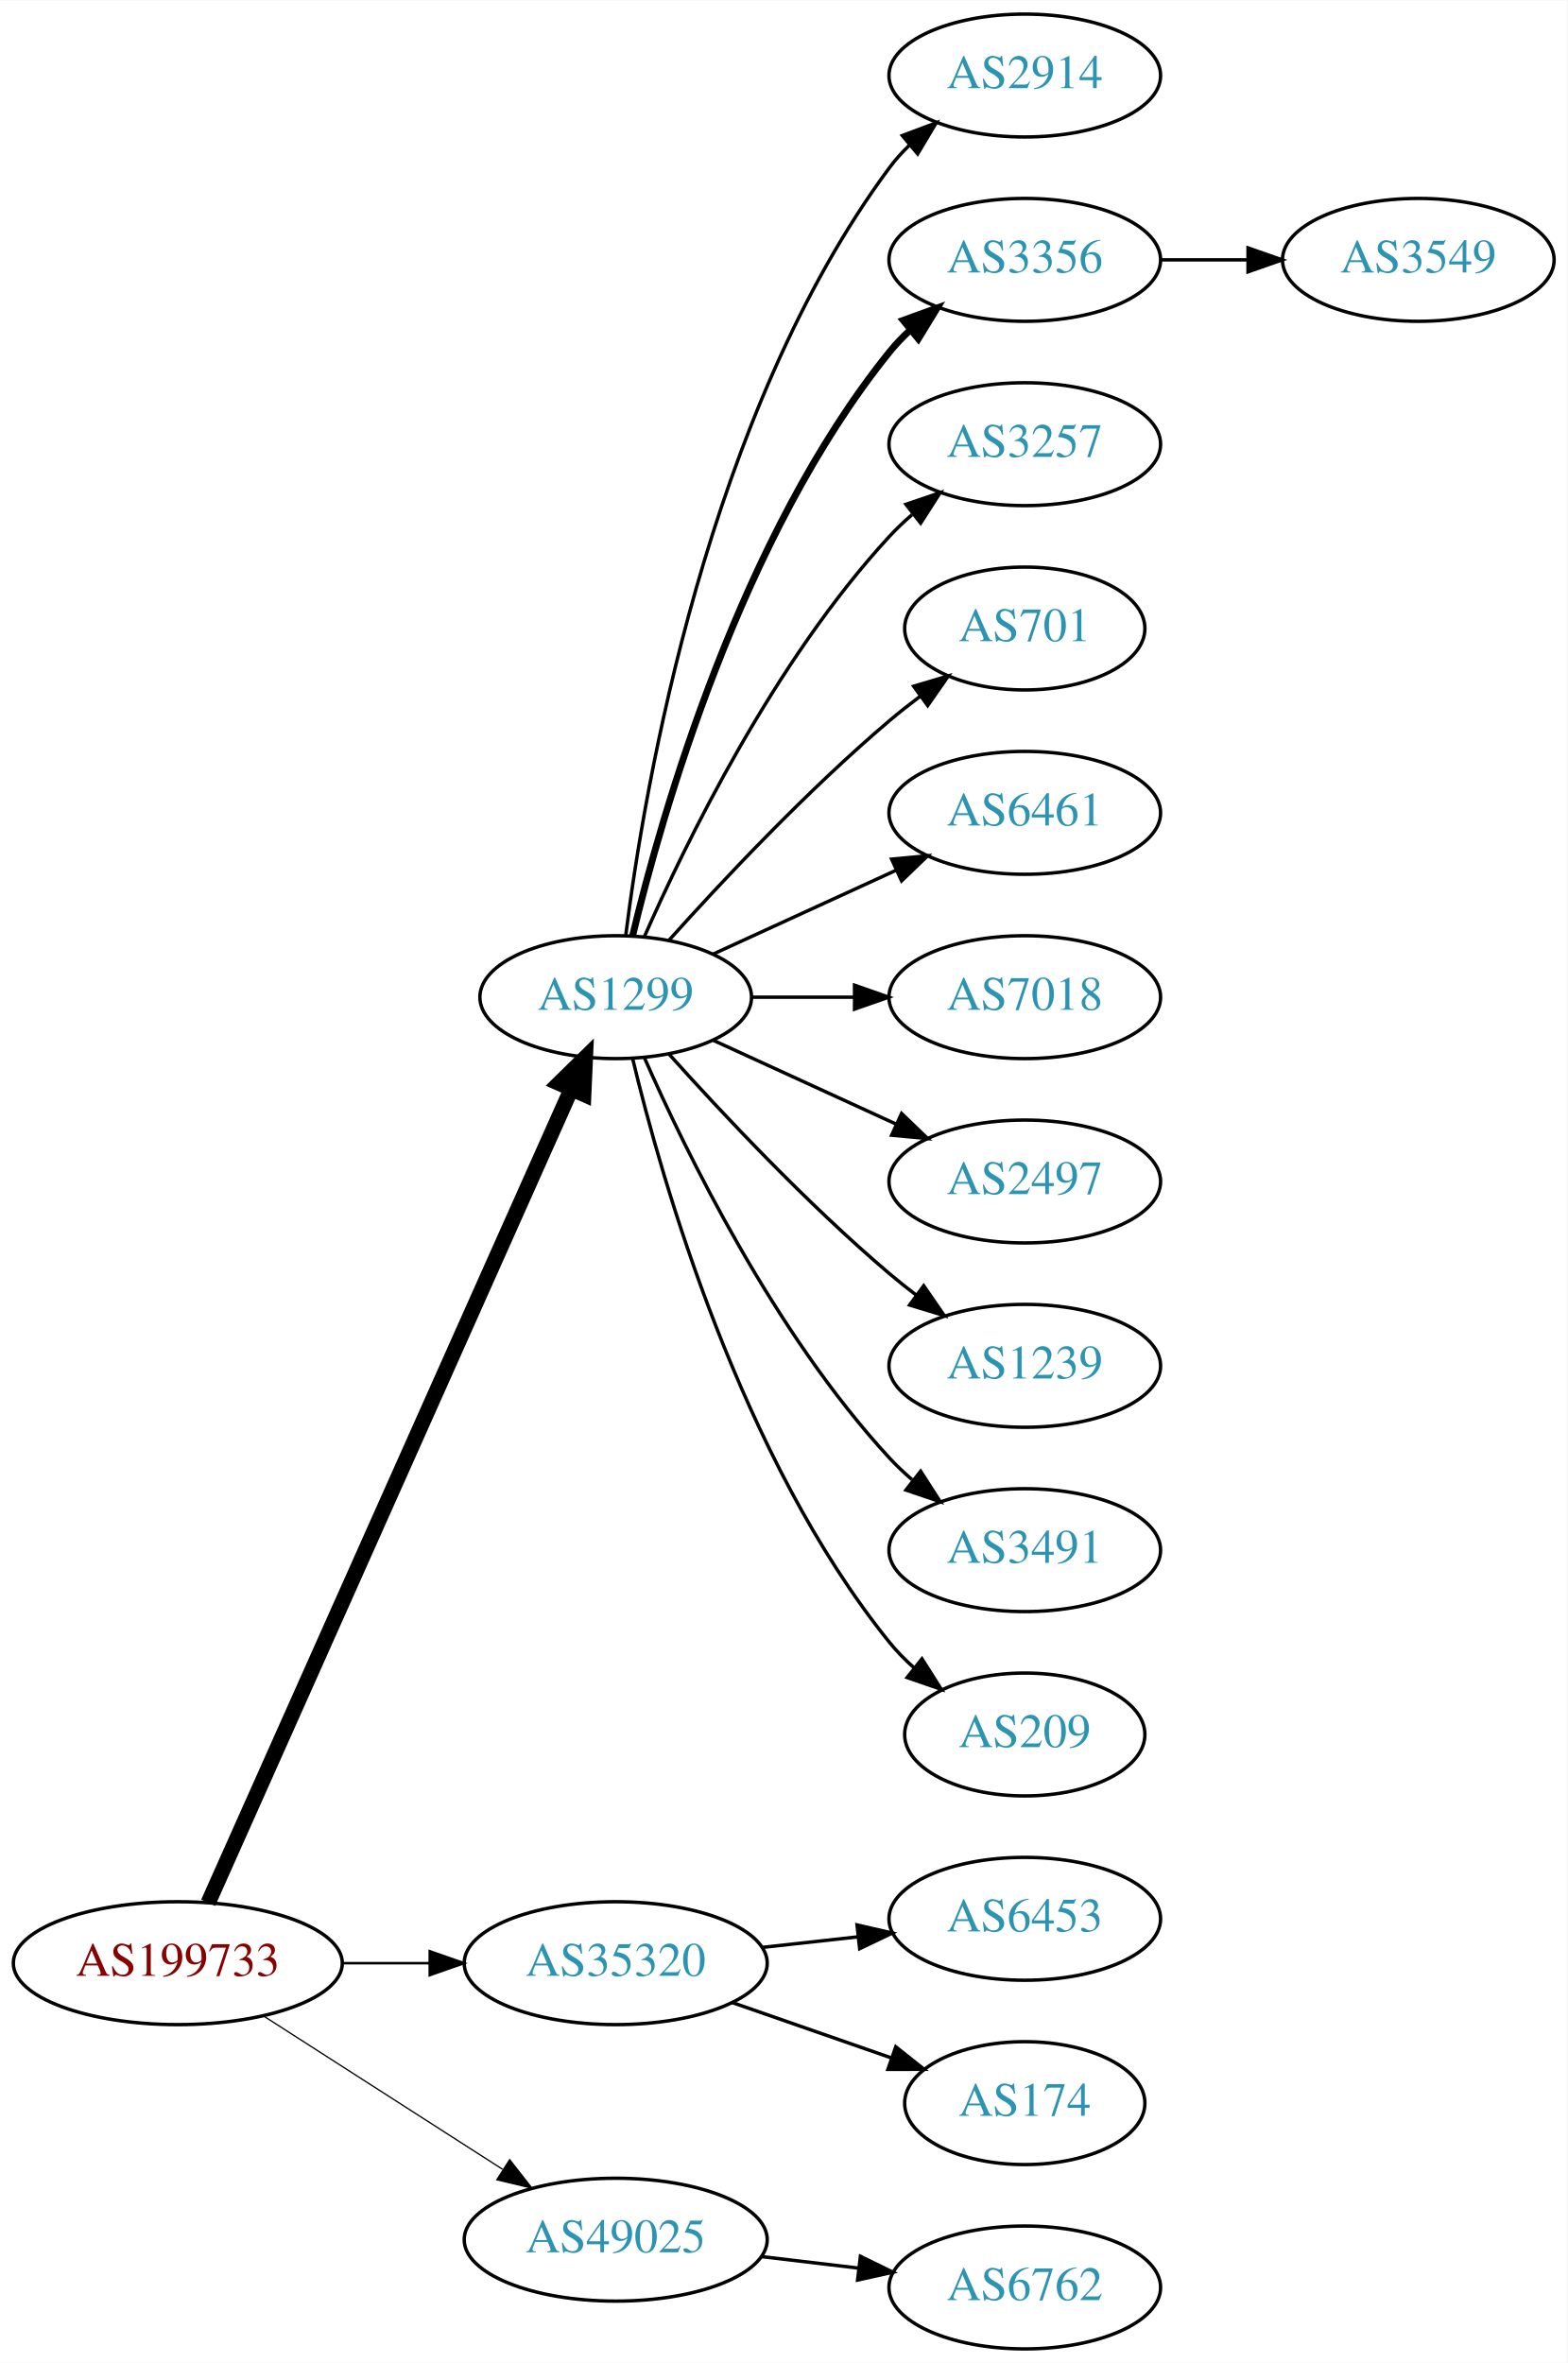
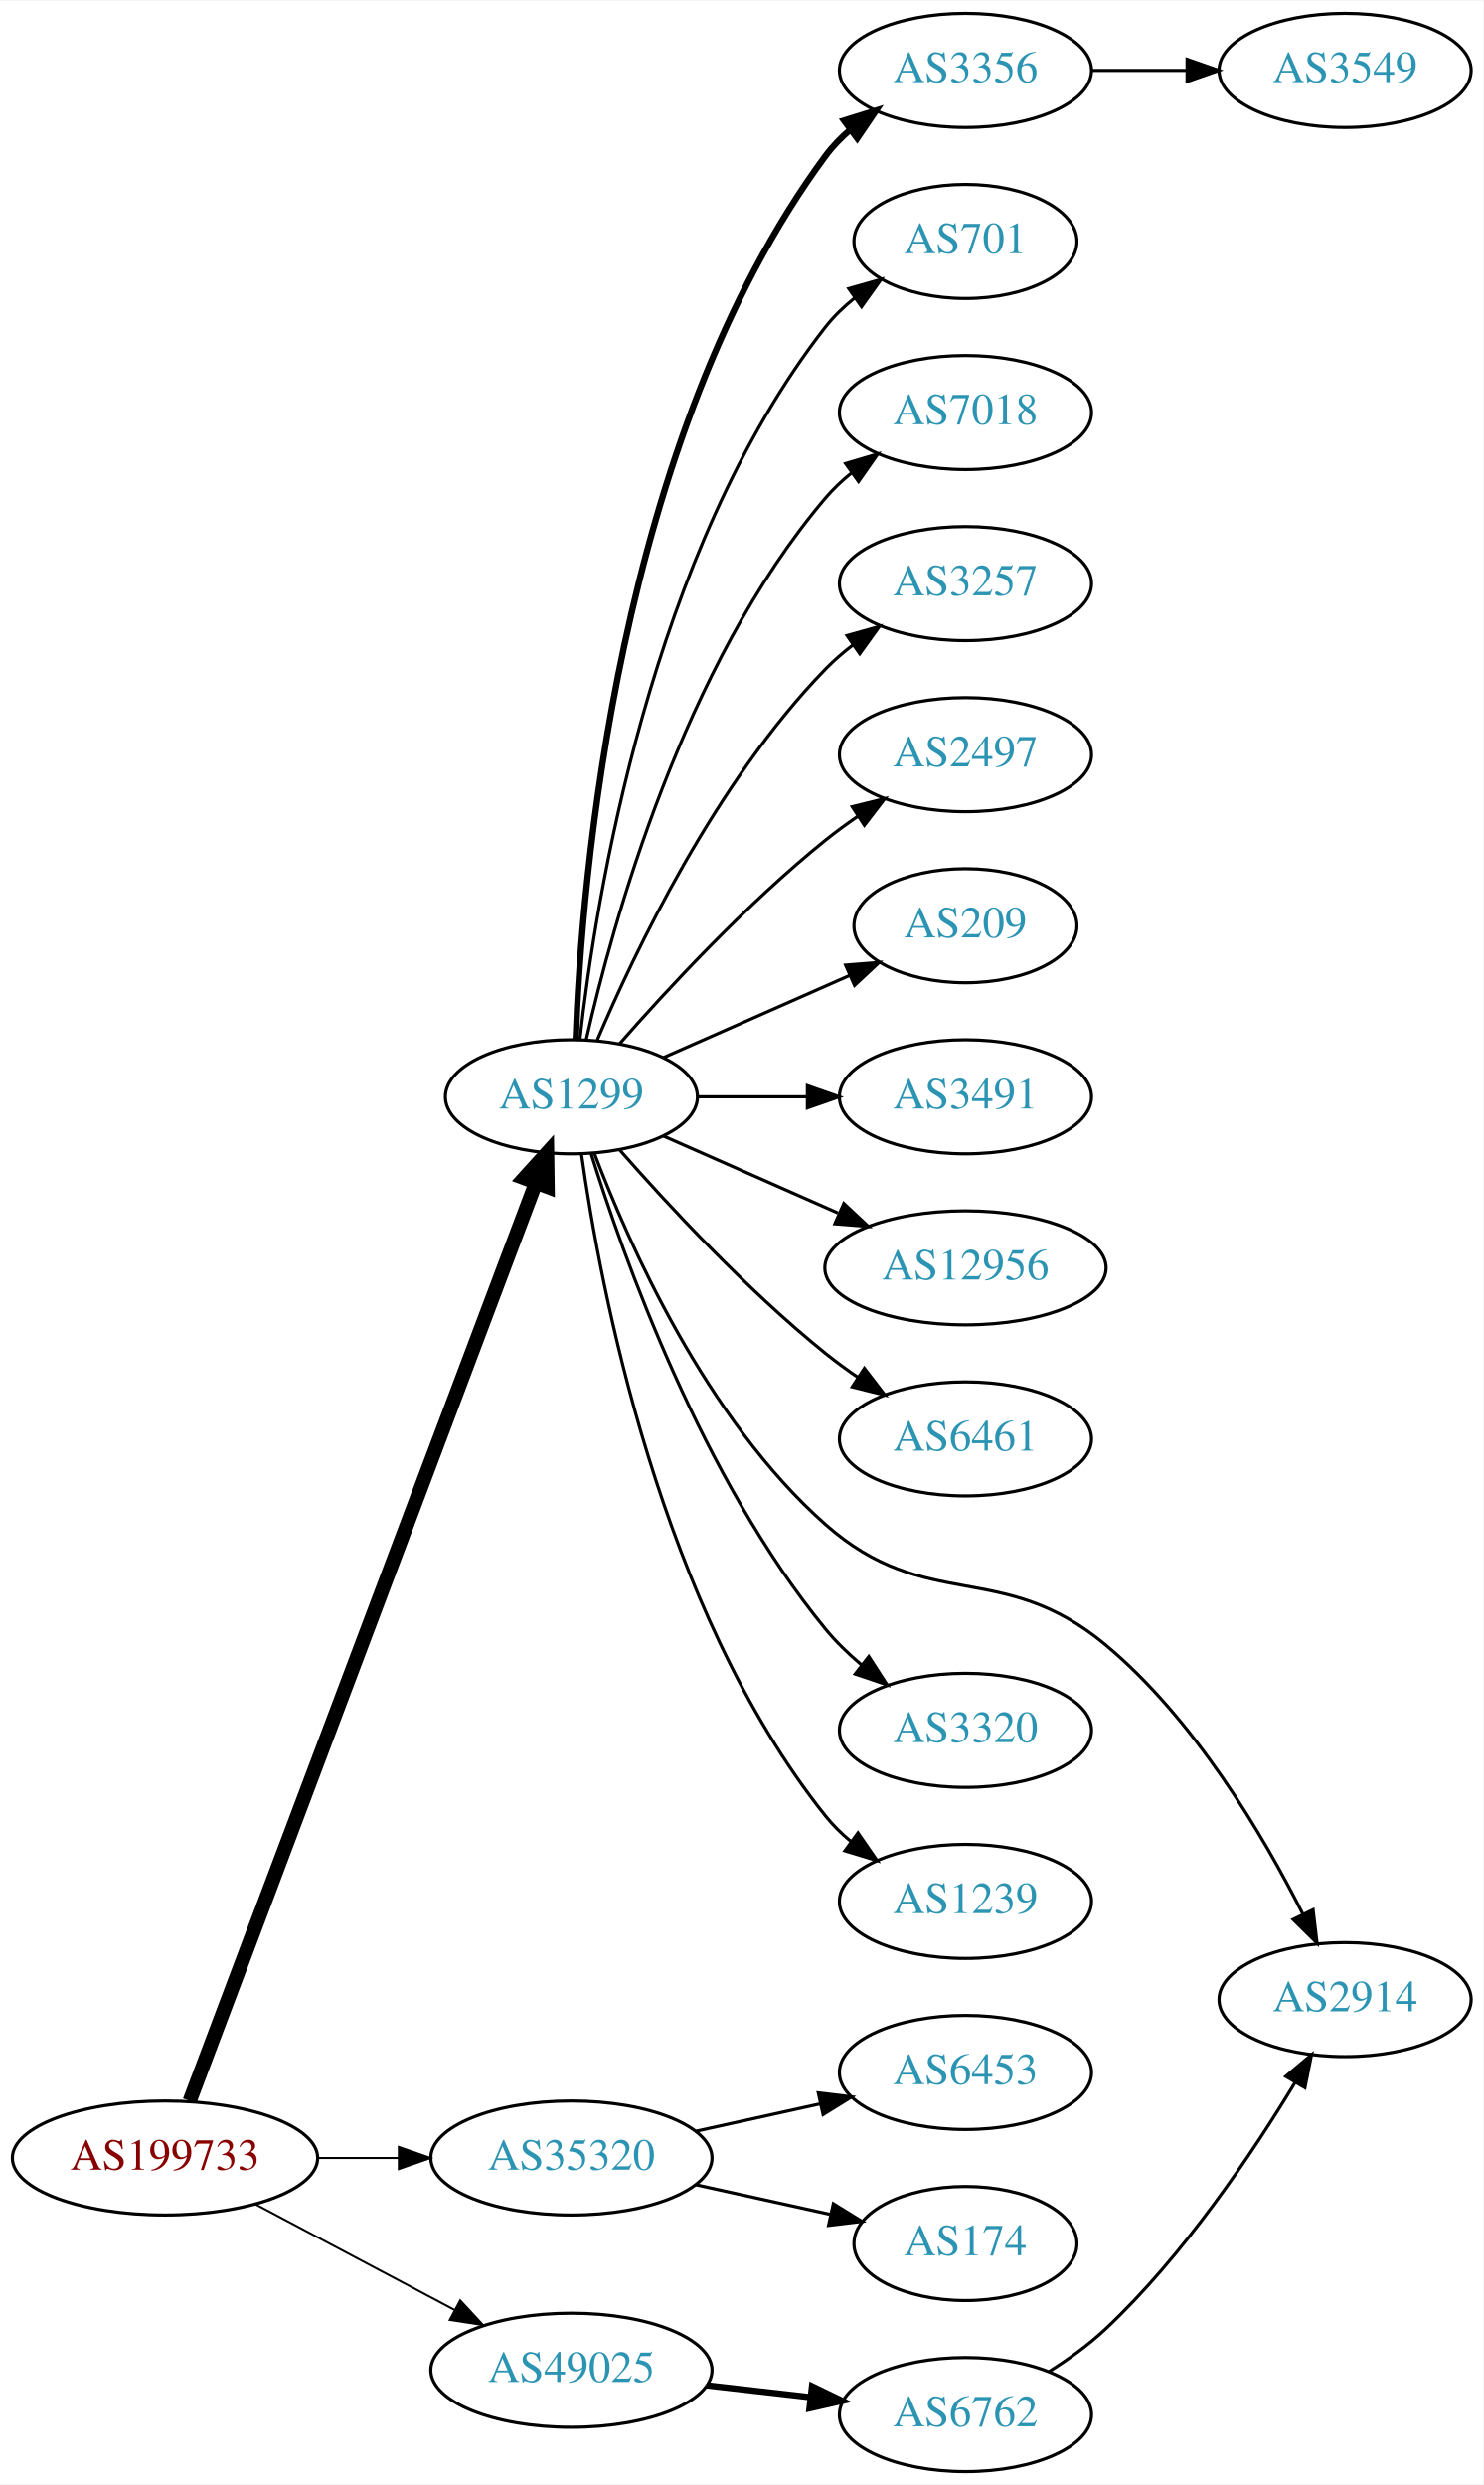
- <svg xmlns="http://www.w3.org/2000/svg" xmlns:xlink="http://www.w3.org/1999/xlink" width="459pt" height="692pt" viewBox="0.00 0.00 459.17 692.00">
-   <g id="graph0" class="graph" transform="scale(1 1) rotate(0) translate(4 688)">
-     <polygon fill="white" stroke="none" points="-4,4 -4,-688 455.17,-688 455.17,4 -4,4" />
+ <svg xmlns="http://www.w3.org/2000/svg" xmlns:xlink="http://www.w3.org/1999/xlink" width="468pt" height="784pt" viewBox="0.00 0.00 468.27 784.00">
+   <g id="graph0" class="graph" transform="scale(1 1) rotate(0) translate(4 780)">
+     <polygon fill="white" stroke="none" points="-4,4 -4,-780 464.269,-780 464.269,4 -4,4" />
    <g id="node1" class="node">
      <g id="a_node1">
        <a xlink:href="/asn/199733" xlink:title="AS199733 ~ Extrahost GmbH [AT]">
-           <ellipse fill="#ffffff" stroke="black" cx="48.096" cy="-113" rx="48.192" ry="18" />
-           <text text-anchor="middle" x="48.096" y="-109.3" font-family="Times,serif" font-size="14.00" fill="#880000">AS199733</text>
+           <ellipse fill="#ffffff" stroke="black" cx="48.096" cy="-99" rx="48.192" ry="18" />
+           <text text-anchor="middle" x="48.096" y="-95.3" font-family="Times,serif" font-size="14.00" fill="#880000">AS199733</text>
        </a>
      </g>
    </g>
    <g id="node2" class="node">
      <g id="a_node2">
        <a xlink:href="/asn/1299" xlink:title="AS1299 ~ Telia Carrier [EU]">
-           <ellipse fill="#ffffff" stroke="black" cx="176.388" cy="-396" rx="39.794" ry="18" />
-           <text text-anchor="middle" x="176.388" y="-392.3" font-family="Times,serif" font-size="14.00" fill="#2c94b3">AS1299</text>
+           <ellipse fill="#ffffff" stroke="black" cx="176.388" cy="-434" rx="39.794" ry="18" />
+           <text text-anchor="middle" x="176.388" y="-430.3" font-family="Times,serif" font-size="14.00" fill="#2c94b3">AS1299</text>
        </a>
      </g>
    </g>
    <g id="edge1" class="edge">
-       <path fill="none" stroke="black" stroke-width="4.5" d="M56.996,-130.703C78.436,-178.746 137.816,-311.809 163.403,-369.144" />
-       <polygon fill="black" stroke="black" stroke-width="4.5" points="159.819,-370.776 167.49,-378.304 167.011,-367.567 159.819,-370.776" />
+       <path fill="none" stroke="black" stroke-width="4.5" d="M55.886,-117.011C76.749,-172.353 140.019,-340.181 165.042,-406.557" />
+       <polygon fill="black" stroke="black" stroke-width="4.5" points="161.505,-408.338 168.717,-416.306 168.874,-405.56 161.505,-408.338" />
    </g>
    <g id="node3" class="node">
      <g id="a_node3">
        <a xlink:href="/asn/35320" xlink:title="AS35320 ~ Eurotranstelecom Ltd [UA]">
-           <ellipse fill="#ffffff" stroke="black" cx="176.388" cy="-113" rx="44.393" ry="18" />
-           <text text-anchor="middle" x="176.388" y="-109.3" font-family="Times,serif" font-size="14.00" fill="#2c94b3">AS35320</text>
+           <ellipse fill="#ffffff" stroke="black" cx="176.388" cy="-99" rx="44.393" ry="18" />
+           <text text-anchor="middle" x="176.388" y="-95.3" font-family="Times,serif" font-size="14.00" fill="#2c94b3">AS35320</text>
        </a>
      </g>
    </g>
    <g id="edge2" class="edge">
-       <path fill="none" stroke="black" stroke-width="0.75" d="M96.481,-113C104.742,-113 113.386,-113 121.799,-113" />
-       <polygon fill="black" stroke="black" stroke-width="0.75" points="121.904,-116.5 131.904,-113 121.904,-109.5 121.904,-116.5" />
+       <path fill="none" stroke="black" stroke-width="0.643" d="M96.481,-99C104.742,-99 113.386,-99 121.799,-99" />
+       <polygon fill="black" stroke="black" stroke-width="0.643" points="121.904,-102.5 131.904,-99 121.904,-95.5 121.904,-102.5" />
    </g>
    <g id="node4" class="node">
      <g id="a_node4">
        <a xlink:href="/asn/49025" xlink:title="AS49025 ~ PRO-ZETA a.s. [CZ]">
          <ellipse fill="#ffffff" stroke="black" cx="176.388" cy="-32" rx="44.393" ry="18" />
          <text text-anchor="middle" x="176.388" y="-28.3" font-family="Times,serif" font-size="14.00" fill="#2c94b3">AS49025</text>
        </a>
      </g>
    </g>
    <g id="edge3" class="edge">
-       <path fill="none" stroke="black" stroke-width="0.375" d="M73.147,-97.574C93.024,-84.826 121.421,-66.613 143.246,-52.615" />
-       <polygon fill="black" stroke="black" stroke-width="0.375" points="145.325,-55.439 151.853,-47.094 141.546,-49.547 145.325,-55.439" />
+       <path fill="none" stroke="black" stroke-width="0.643" d="M76.499,-84.462C94.995,-74.65 119.591,-61.601 139.626,-50.972" />
+       <polygon fill="black" stroke="black" stroke-width="0.643" points="141.278,-54.058 148.471,-46.279 137.997,-47.874 141.278,-54.058" />
    </g>
    <g id="node5" class="node">
      <g id="a_node5">
-         <a xlink:href="/asn/2914" xlink:title="AS2914 ~ NTT America, Inc. [US]">
-           <ellipse fill="#ffffff" stroke="black" cx="296.23" cy="-666" rx="39.794" ry="18" />
-           <text text-anchor="middle" x="296.23" y="-662.3" font-family="Times,serif" font-size="14.00" fill="#2c94b3">AS2914</text>
+         <a xlink:href="/asn/3356" xlink:title="AS3356 ~ Level 3 Parent, LLC [US]">
+           <ellipse fill="#ffffff" stroke="black" cx="300.78" cy="-758" rx="39.794" ry="18" />
+           <text text-anchor="middle" x="300.78" y="-754.3" font-family="Times,serif" font-size="14.00" fill="#2c94b3">AS3356</text>
        </a>
      </g>
    </g>
    <g id="edge4" class="edge">
-       <path fill="none" stroke="black" d="M179.346,-414.265C184.753,-457.329 203.199,-567.002 256.584,-639 258.32,-641.342 260.322,-643.555 262.481,-645.63" />
-       <polygon fill="black" stroke="black" points="260.355,-648.414 270.274,-652.137 264.842,-643.041 260.355,-648.414" />
+       <path fill="none" stroke="black" stroke-width="2" d="M177.739,-451.993C179.565,-501.457 190.62,-641.73 256.584,-731 258.817,-734.023 261.5,-736.786 264.421,-739.293" />
+       <polygon fill="black" stroke="black" stroke-width="2" points="262.447,-742.186 272.564,-745.331 266.616,-736.563 262.447,-742.186" />
    </g>
    <g id="node6" class="node">
      <g id="a_node6">
-         <a xlink:href="/asn/3356" xlink:title="AS3356 ~ Level 3 Parent, LLC [US]">
-           <ellipse fill="#ffffff" stroke="black" cx="296.23" cy="-612" rx="39.794" ry="18" />
-           <text text-anchor="middle" x="296.23" y="-608.3" font-family="Times,serif" font-size="14.00" fill="#2c94b3">AS3356</text>
+         <a xlink:href="/asn/701" xlink:title="AS701 ~ UUNET [US]">
+           <ellipse fill="#ffffff" stroke="black" cx="300.78" cy="-704" rx="35.194" ry="18" />
+           <text text-anchor="middle" x="300.78" y="-700.3" font-family="Times,serif" font-size="14.00" fill="#2c94b3">AS701</text>
        </a>
      </g>
    </g>
    <g id="edge5" class="edge">
-       <path fill="none" stroke="black" stroke-width="2" d="M181.314,-413.882C189.873,-449.609 213.021,-531.008 256.584,-585 258.415,-587.269 260.484,-589.43 262.691,-591.468" />
-       <polygon fill="black" stroke="black" stroke-width="2" points="260.614,-594.291 270.573,-597.906 265.042,-588.869 260.614,-594.291" />
+       <path fill="none" stroke="black" d="M179.067,-452.129C183.897,-495.368 201.238,-606.216 256.584,-677 259.219,-680.37 262.401,-683.431 265.828,-686.179" />
+       <polygon fill="black" stroke="black" points="263.938,-689.128 274.131,-692.02 267.966,-683.403 263.938,-689.128" />
    </g>
    <g id="node7" class="node">
      <g id="a_node7">
-         <a xlink:href="/asn/3257" xlink:title="AS3257 ~ GTT [DE]">
-           <ellipse fill="#ffffff" stroke="black" cx="296.23" cy="-558" rx="39.794" ry="18" />
-           <text text-anchor="middle" x="296.23" y="-554.3" font-family="Times,serif" font-size="14.00" fill="#2c94b3">AS3257</text>
+         <a xlink:href="/asn/7018" xlink:title="AS7018 ~ AT&amp;T Services, Inc. [US]">
+           <ellipse fill="#ffffff" stroke="black" cx="300.78" cy="-650" rx="39.794" ry="18" />
+           <text text-anchor="middle" x="300.78" y="-646.3" font-family="Times,serif" font-size="14.00" fill="#2c94b3">AS7018</text>
        </a>
      </g>
    </g>
    <g id="edge6" class="edge">
-       <path fill="none" stroke="black" d="M184.803,-413.761C196.872,-441.183 222.843,-494.473 256.584,-531 258.614,-533.198 260.853,-535.319 263.199,-537.34" />
-       <polygon fill="black" stroke="black" points="261.411,-540.386 271.443,-543.794 265.726,-534.874 261.411,-540.386" />
+       <path fill="none" stroke="black" d="M181.081,-452.075C189.221,-488.148 211.654,-570.14 256.584,-623 259.018,-625.864 261.834,-628.521 264.839,-630.961" />
+       <polygon fill="black" stroke="black" points="262.938,-633.905 273.099,-636.906 267.028,-628.224 262.938,-633.905" />
    </g>
    <g id="node8" class="node">
      <g id="a_node8">
-         <a xlink:href="/asn/701" xlink:title="AS701 ~ UUNET [US]">
-           <ellipse fill="#ffffff" stroke="black" cx="296.23" cy="-504" rx="35.194" ry="18" />
-           <text text-anchor="middle" x="296.23" y="-500.3" font-family="Times,serif" font-size="14.00" fill="#2c94b3">AS701</text>
+         <a xlink:href="/asn/3257" xlink:title="AS3257 ~ GTT [DE]">
+           <ellipse fill="#ffffff" stroke="black" cx="300.78" cy="-596" rx="39.794" ry="18" />
+           <text text-anchor="middle" x="300.78" y="-592.3" font-family="Times,serif" font-size="14.00" fill="#2c94b3">AS3257</text>
        </a>
      </g>
    </g>
    <g id="edge7" class="edge">
-       <path fill="none" stroke="black" d="M192.034,-412.725C207.334,-429.765 232.432,-456.523 256.584,-477 259.436,-479.418 262.501,-481.833 265.612,-484.169" />
-       <polygon fill="black" stroke="black" points="263.685,-487.095 273.84,-490.116 267.785,-481.422 263.685,-487.095" />
+       <path fill="none" stroke="black" d="M184.578,-451.975C196.345,-479.682 221.919,-533.348 256.584,-569 259.204,-571.695 262.144,-574.239 265.227,-576.608" />
+       <polygon fill="black" stroke="black" points="263.394,-579.597 273.596,-582.455 267.403,-573.859 263.394,-579.597" />
    </g>
    <g id="node9" class="node">
      <g id="a_node9">
-         <a xlink:href="/asn/6461" xlink:title="AS6461 ~ Zayo Bandwidth [US]">
-           <ellipse fill="#ffffff" stroke="black" cx="296.23" cy="-450" rx="39.794" ry="18" />
-           <text text-anchor="middle" x="296.23" y="-446.3" font-family="Times,serif" font-size="14.00" fill="#2c94b3">AS6461</text>
+         <a xlink:href="/asn/2497" xlink:title="AS2497 ~ Internet Initiative Japan Inc. [JP]">
+           <ellipse fill="#ffffff" stroke="black" cx="300.78" cy="-542" rx="39.794" ry="18" />
+           <text text-anchor="middle" x="300.78" y="-538.3" font-family="Times,serif" font-size="14.00" fill="#2c94b3">AS2497</text>
        </a>
      </g>
    </g>
    <g id="edge8" class="edge">
-       <path fill="none" stroke="black" d="M205.016,-408.661C220.973,-415.973 241.244,-425.261 258.527,-433.181" />
-       <polygon fill="black" stroke="black" points="257.225,-436.435 267.774,-437.419 260.141,-430.071 257.225,-436.435" />
+       <path fill="none" stroke="black" d="M191.54,-450.663C206.641,-467.894 231.762,-495.024 256.584,-515 259.839,-517.62 263.364,-520.192 266.949,-522.646" />
+       <polygon fill="black" stroke="black" points="265.036,-525.577 275.321,-528.121 268.867,-519.719 265.036,-525.577" />
    </g>
    <g id="node10" class="node">
      <g id="a_node10">
-         <a xlink:href="/asn/7018" xlink:title="AS7018 ~ AT&amp;T Services, Inc. [US]">
-           <ellipse fill="#ffffff" stroke="black" cx="296.23" cy="-396" rx="39.794" ry="18" />
-           <text text-anchor="middle" x="296.23" y="-392.3" font-family="Times,serif" font-size="14.00" fill="#2c94b3">AS7018</text>
+         <a xlink:href="/asn/209" xlink:title="AS209 ~ CenturyLink Communications, LLC [US]">
+           <ellipse fill="#ffffff" stroke="black" cx="300.78" cy="-488" rx="35.194" ry="18" />
+           <text text-anchor="middle" x="300.78" y="-484.3" font-family="Times,serif" font-size="14.00" fill="#2c94b3">AS209</text>
        </a>
      </g>
    </g>
    <g id="edge9" class="edge">
-       <path fill="none" stroke="black" d="M216.3,-396C225.854,-396 236.203,-396 246.166,-396" />
-       <polygon fill="black" stroke="black" points="246.358,-399.5 256.358,-396 246.358,-392.5 246.358,-399.5" />
+       <path fill="none" stroke="black" d="M205.467,-446.389C222.895,-454.078 245.453,-464.031 264.136,-472.274" />
+       <polygon fill="black" stroke="black" points="262.944,-475.573 273.506,-476.408 265.77,-469.169 262.944,-475.573" />
    </g>
    <g id="node11" class="node">
      <g id="a_node11">
-         <a xlink:href="/asn/2497" xlink:title="AS2497 ~ Internet Initiative Japan Inc. [JP]">
-           <ellipse fill="#ffffff" stroke="black" cx="296.23" cy="-342" rx="39.794" ry="18" />
-           <text text-anchor="middle" x="296.23" y="-338.3" font-family="Times,serif" font-size="14.00" fill="#2c94b3">AS2497</text>
+         <a xlink:href="/asn/3491" xlink:title="AS3491 ~ PCCW Global, Inc. [US]">
+           <ellipse fill="#ffffff" stroke="black" cx="300.78" cy="-434" rx="39.794" ry="18" />
+           <text text-anchor="middle" x="300.78" y="-430.3" font-family="Times,serif" font-size="14.00" fill="#2c94b3">AS3491</text>
        </a>
      </g>
    </g>
    <g id="edge10" class="edge">
-       <path fill="none" stroke="black" d="M205.016,-383.339C220.973,-376.027 241.244,-366.739 258.527,-358.819" />
-       <polygon fill="black" stroke="black" points="260.141,-361.929 267.774,-354.581 257.225,-355.565 260.141,-361.929" />
+       <path fill="none" stroke="black" d="M216.113,-434C227.052,-434 239.102,-434 250.568,-434" />
+       <polygon fill="black" stroke="black" points="250.886,-437.5 260.886,-434 250.886,-430.5 250.886,-437.5" />
    </g>
    <g id="node12" class="node">
      <g id="a_node12">
-         <a xlink:href="/asn/1239" xlink:title="AS1239 ~ Sprint [US]">
-           <ellipse fill="#ffffff" stroke="black" cx="296.23" cy="-288" rx="39.794" ry="18" />
-           <text text-anchor="middle" x="296.23" y="-284.3" font-family="Times,serif" font-size="14.00" fill="#2c94b3">AS1239</text>
+         <a xlink:href="/asn/12956" xlink:title="AS12956 ~ TELXIUS [ES]">
+           <ellipse fill="#ffffff" stroke="black" cx="300.78" cy="-380" rx="44.393" ry="18" />
+           <text text-anchor="middle" x="300.78" y="-376.3" font-family="Times,serif" font-size="14.00" fill="#2c94b3">AS12956</text>
        </a>
      </g>
    </g>
    <g id="edge11" class="edge">
-       <path fill="none" stroke="black" d="M192.034,-379.275C207.334,-362.235 232.432,-335.477 256.584,-315 259.081,-312.883 261.741,-310.768 264.453,-308.707" />
-       <polygon fill="black" stroke="black" points="266.619,-311.459 272.629,-302.734 262.489,-305.806 266.619,-311.459" />
+       <path fill="none" stroke="black" d="M205.467,-421.611C221.783,-414.413 242.593,-405.231 260.513,-397.325" />
+       <polygon fill="black" stroke="black" points="262.388,-400.323 270.124,-393.084 259.562,-393.919 262.388,-400.323" />
    </g>
    <g id="node13" class="node">
      <g id="a_node13">
-         <a xlink:href="/asn/3491" xlink:title="AS3491 ~ PCCW Global, Inc. [US]">
-           <ellipse fill="#ffffff" stroke="black" cx="296.23" cy="-234" rx="39.794" ry="18" />
-           <text text-anchor="middle" x="296.23" y="-230.3" font-family="Times,serif" font-size="14.00" fill="#2c94b3">AS3491</text>
+         <a xlink:href="/asn/6461" xlink:title="AS6461 ~ Zayo Bandwidth [US]">
+           <ellipse fill="#ffffff" stroke="black" cx="300.78" cy="-326" rx="39.794" ry="18" />
+           <text text-anchor="middle" x="300.78" y="-322.3" font-family="Times,serif" font-size="14.00" fill="#2c94b3">AS6461</text>
        </a>
      </g>
    </g>
    <g id="edge12" class="edge">
-       <path fill="none" stroke="black" d="M184.803,-378.239C196.872,-350.817 222.843,-297.527 256.584,-261 258.614,-258.802 260.853,-256.681 263.199,-254.66" />
-       <polygon fill="black" stroke="black" points="265.726,-257.126 271.443,-248.206 261.411,-251.614 265.726,-257.126" />
+       <path fill="none" stroke="black" d="M191.54,-417.337C206.641,-400.106 231.762,-372.976 256.584,-353 259.839,-350.38 263.364,-347.808 266.949,-345.354" />
+       <polygon fill="black" stroke="black" points="268.867,-348.281 275.321,-339.879 265.036,-342.423 268.867,-348.281" />
    </g>
    <g id="node14" class="node">
      <g id="a_node14">
-         <a xlink:href="/asn/209" xlink:title="AS209 ~ CenturyLink Communications, LLC [US]">
-           <ellipse fill="#ffffff" stroke="black" cx="296.23" cy="-180" rx="35.194" ry="18" />
-           <text text-anchor="middle" x="296.23" y="-176.3" font-family="Times,serif" font-size="14.00" fill="#2c94b3">AS209</text>
+         <a xlink:href="/asn/2914" xlink:title="AS2914 ~ NTT America, Inc. [US]">
+           <ellipse fill="#ffffff" stroke="black" cx="420.622" cy="-149" rx="39.794" ry="18" />
+           <text text-anchor="middle" x="420.622" y="-145.3" font-family="Times,serif" font-size="14.00" fill="#2c94b3">AS2914</text>
        </a>
      </g>
    </g>
    <g id="edge13" class="edge">
-       <path fill="none" stroke="black" d="M181.314,-378.118C189.873,-342.391 213.021,-260.992 256.584,-207 258.691,-204.388 261.114,-201.921 263.699,-199.618" />
-       <polygon fill="black" stroke="black" points="266.109,-202.174 271.78,-193.225 261.766,-196.684 266.109,-202.174" />
+       <path fill="none" stroke="black" d="M183.587,-416.284C194.319,-387.953 218.895,-332.265 256.584,-299 288.644,-270.703 312.118,-288.367 344.976,-261 373.032,-237.632 394.649,-201.064 407.235,-176.115" />
+       <polygon fill="black" stroke="black" points="410.516,-177.374 411.763,-166.852 404.227,-174.299 410.516,-177.374" />
+     </g>
+     <g id="node15" class="node">
+       <g id="a_node15">
+         <a xlink:href="/asn/3320" xlink:title="AS3320 ~ DTAG [DE]">
+           <ellipse fill="#ffffff" stroke="black" cx="300.78" cy="-234" rx="39.794" ry="18" />
+           <text text-anchor="middle" x="300.78" y="-230.3" font-family="Times,serif" font-size="14.00" fill="#2c94b3">AS3320</text>
+         </a>
+       </g>
+     </g>
+     <g id="edge14" class="edge">
+       <path fill="none" stroke="black" d="M182.559,-416.218C192.667,-383.701 217.53,-313.622 256.584,-266 259.901,-261.954 263.838,-258.146 267.962,-254.665" />
+       <polygon fill="black" stroke="black" points="270.272,-257.302 276.014,-248.398 265.973,-251.778 270.272,-257.302" />
    </g>
    <g id="node16" class="node">
      <g id="a_node16">
+         <a xlink:href="/asn/1239" xlink:title="AS1239 ~ Sprint [US]">
+           <ellipse fill="#ffffff" stroke="black" cx="300.78" cy="-180" rx="39.794" ry="18" />
+           <text text-anchor="middle" x="300.78" y="-176.3" font-family="Times,serif" font-size="14.00" fill="#2c94b3">AS1239</text>
+         </a>
+       </g>
+     </g>
+     <g id="edge15" class="edge">
+       <path fill="none" stroke="black" d="M179.577,-415.839C185.36,-374.597 204.358,-272.392 256.584,-207 258.929,-204.063 261.686,-201.357 264.654,-198.886" />
+       <polygon fill="black" stroke="black" points="266.846,-201.62 272.863,-192.899 262.721,-195.964 266.846,-201.62" />
+     </g>
+     <g id="node18" class="node">
+       <g id="a_node18">
        <a xlink:href="/asn/6453" xlink:title="AS6453 ~ TATA COMMUNICATIONS (AMERICA) INC [US]">
-           <ellipse fill="#ffffff" stroke="black" cx="296.23" cy="-126" rx="39.794" ry="18" />
-           <text text-anchor="middle" x="296.23" y="-122.3" font-family="Times,serif" font-size="14.00" fill="#2c94b3">AS6453</text>
-         </a>
-       </g>
-     </g>
-     <g id="edge15" class="edge">
-       <path fill="none" stroke="black" d="M219.266,-117.62C228.303,-118.617 237.924,-119.678 247.175,-120.699" />
-       <polygon fill="black" stroke="black" points="247.089,-124.21 257.412,-121.828 247.856,-117.253 247.089,-124.21" />
+           <ellipse fill="#ffffff" stroke="black" cx="300.78" cy="-126" rx="39.794" ry="18" />
+           <text text-anchor="middle" x="300.78" y="-122.3" font-family="Times,serif" font-size="14.00" fill="#2c94b3">AS6453</text>
+         </a>
+       </g>
+     </g>
+     <g id="edge17" class="edge">
+       <path fill="none" stroke="black" d="M215.777,-107.469C228.168,-110.202 242.015,-113.257 254.836,-116.085" />
+       <polygon fill="black" stroke="black" points="254.331,-119.558 264.85,-118.295 255.839,-112.722 254.331,-119.558" />
+     </g>
+     <g id="node19" class="node">
+       <g id="a_node19">
+         <a xlink:href="/asn/174" xlink:title="AS174 ~ Cogent Communications [US]">
+           <ellipse fill="#ffffff" stroke="black" cx="300.78" cy="-72" rx="35.194" ry="18" />
+           <text text-anchor="middle" x="300.78" y="-68.3" font-family="Times,serif" font-size="14.00" fill="#2c94b3">AS174</text>
+         </a>
+       </g>
+     </g>
+     <g id="edge18" class="edge">
+       <path fill="none" stroke="black" d="M215.777,-90.531C229.185,-87.573 244.297,-84.24 257.969,-81.224" />
+       <polygon fill="black" stroke="black" points="259.08,-84.563 268.092,-78.99 257.572,-77.727 259.08,-84.563" />
+     </g>
+     <g id="node20" class="node">
+       <g id="a_node20">
+         <a xlink:href="/asn/6762" xlink:title="AS6762 ~ TELECOM ITALIA SPARKLE S.p.A. [IT]">
+           <ellipse fill="#ffffff" stroke="black" cx="300.78" cy="-18" rx="39.794" ry="18" />
+           <text text-anchor="middle" x="300.78" y="-14.3" font-family="Times,serif" font-size="14.00" fill="#2c94b3">AS6762</text>
+         </a>
+       </g>
+     </g>
+     <g id="edge19" class="edge">
+       <path fill="none" stroke="black" stroke-width="2" d="M219.166,-27.221C229.661,-26.021 241.007,-24.723 251.78,-23.491" />
+       <polygon fill="black" stroke="black" stroke-width="2" points="252.35,-26.948 261.887,-22.334 251.554,-19.994 252.35,-26.948" />
    </g>
    <g id="node17" class="node">
      <g id="a_node17">
-         <a xlink:href="/asn/174" xlink:title="AS174 ~ Cogent Communications [US]">
-           <ellipse fill="#ffffff" stroke="black" cx="296.23" cy="-72" rx="35.194" ry="18" />
-           <text text-anchor="middle" x="296.23" y="-68.3" font-family="Times,serif" font-size="14.00" fill="#2c94b3">AS174</text>
+         <a xlink:href="/asn/3549" xlink:title="AS3549 ~ Level 3 Parent, LLC [US]">
+           <ellipse fill="#ffffff" stroke="black" cx="420.622" cy="-758" rx="39.794" ry="18" />
+           <text text-anchor="middle" x="420.622" y="-754.3" font-family="Times,serif" font-size="14.00" fill="#2c94b3">AS3549</text>
        </a>
      </g>
    </g>
    <g id="edge16" class="edge">
-       <path fill="none" stroke="black" d="M210.527,-101.47C225.046,-96.418 242.167,-90.462 257.203,-85.23" />
-       <polygon fill="black" stroke="black" points="258.44,-88.506 266.734,-81.914 256.139,-81.895 258.44,-88.506" />
-     </g>
-     <g id="node18" class="node">
-       <g id="a_node18">
-         <a xlink:href="/asn/6762" xlink:title="AS6762 ~ TELECOM ITALIA SPARKLE S.p.A. [IT]">
-           <ellipse fill="#ffffff" stroke="black" cx="296.23" cy="-18" rx="39.794" ry="18" />
-           <text text-anchor="middle" x="296.23" y="-14.3" font-family="Times,serif" font-size="14.00" fill="#2c94b3">AS6762</text>
-         </a>
-       </g>
-     </g>
-     <g id="edge17" class="edge">
-       <path fill="none" stroke="black" d="M218.934,-27.064C228.18,-25.966 238.053,-24.793 247.525,-23.668" />
-       <polygon fill="black" stroke="black" points="248.079,-27.126 257.596,-22.471 247.253,-20.175 248.079,-27.126" />
-     </g>
-     <g id="node15" class="node">
-       <g id="a_node15">
-         <a xlink:href="/asn/3549" xlink:title="AS3549 ~ Level 3 Parent, LLC [US]">
-           <ellipse fill="#ffffff" stroke="black" cx="411.523" cy="-612" rx="39.794" ry="18" />
-           <text text-anchor="middle" x="411.523" y="-608.3" font-family="Times,serif" font-size="14.00" fill="#2c94b3">AS3549</text>
-         </a>
-       </g>
-     </g>
-     <g id="edge14" class="edge">
-       <path fill="none" stroke="black" d="M335.902,-612C344.105,-612 352.869,-612 361.401,-612" />
-       <polygon fill="black" stroke="black" points="361.641,-615.5 371.641,-612 361.641,-608.5 361.641,-615.5" />
+       <path fill="none" stroke="black" d="M340.692,-758C350.246,-758 360.595,-758 370.558,-758" />
+       <polygon fill="black" stroke="black" points="370.751,-761.5 380.75,-758 370.75,-754.5 370.751,-761.5" />
+     </g>
+     <g id="edge20" class="edge">
+       <path fill="none" stroke="black" d="M327.189,-31.588C333.354,-35.485 339.687,-40.039 344.976,-45 369.622,-68.12 391.325,-100.464 404.886,-122.919" />
+       <polygon fill="black" stroke="black" points="401.91,-124.763 410.014,-131.588 407.934,-121.199 401.91,-124.763" />
    </g>
  </g>
</svg>
